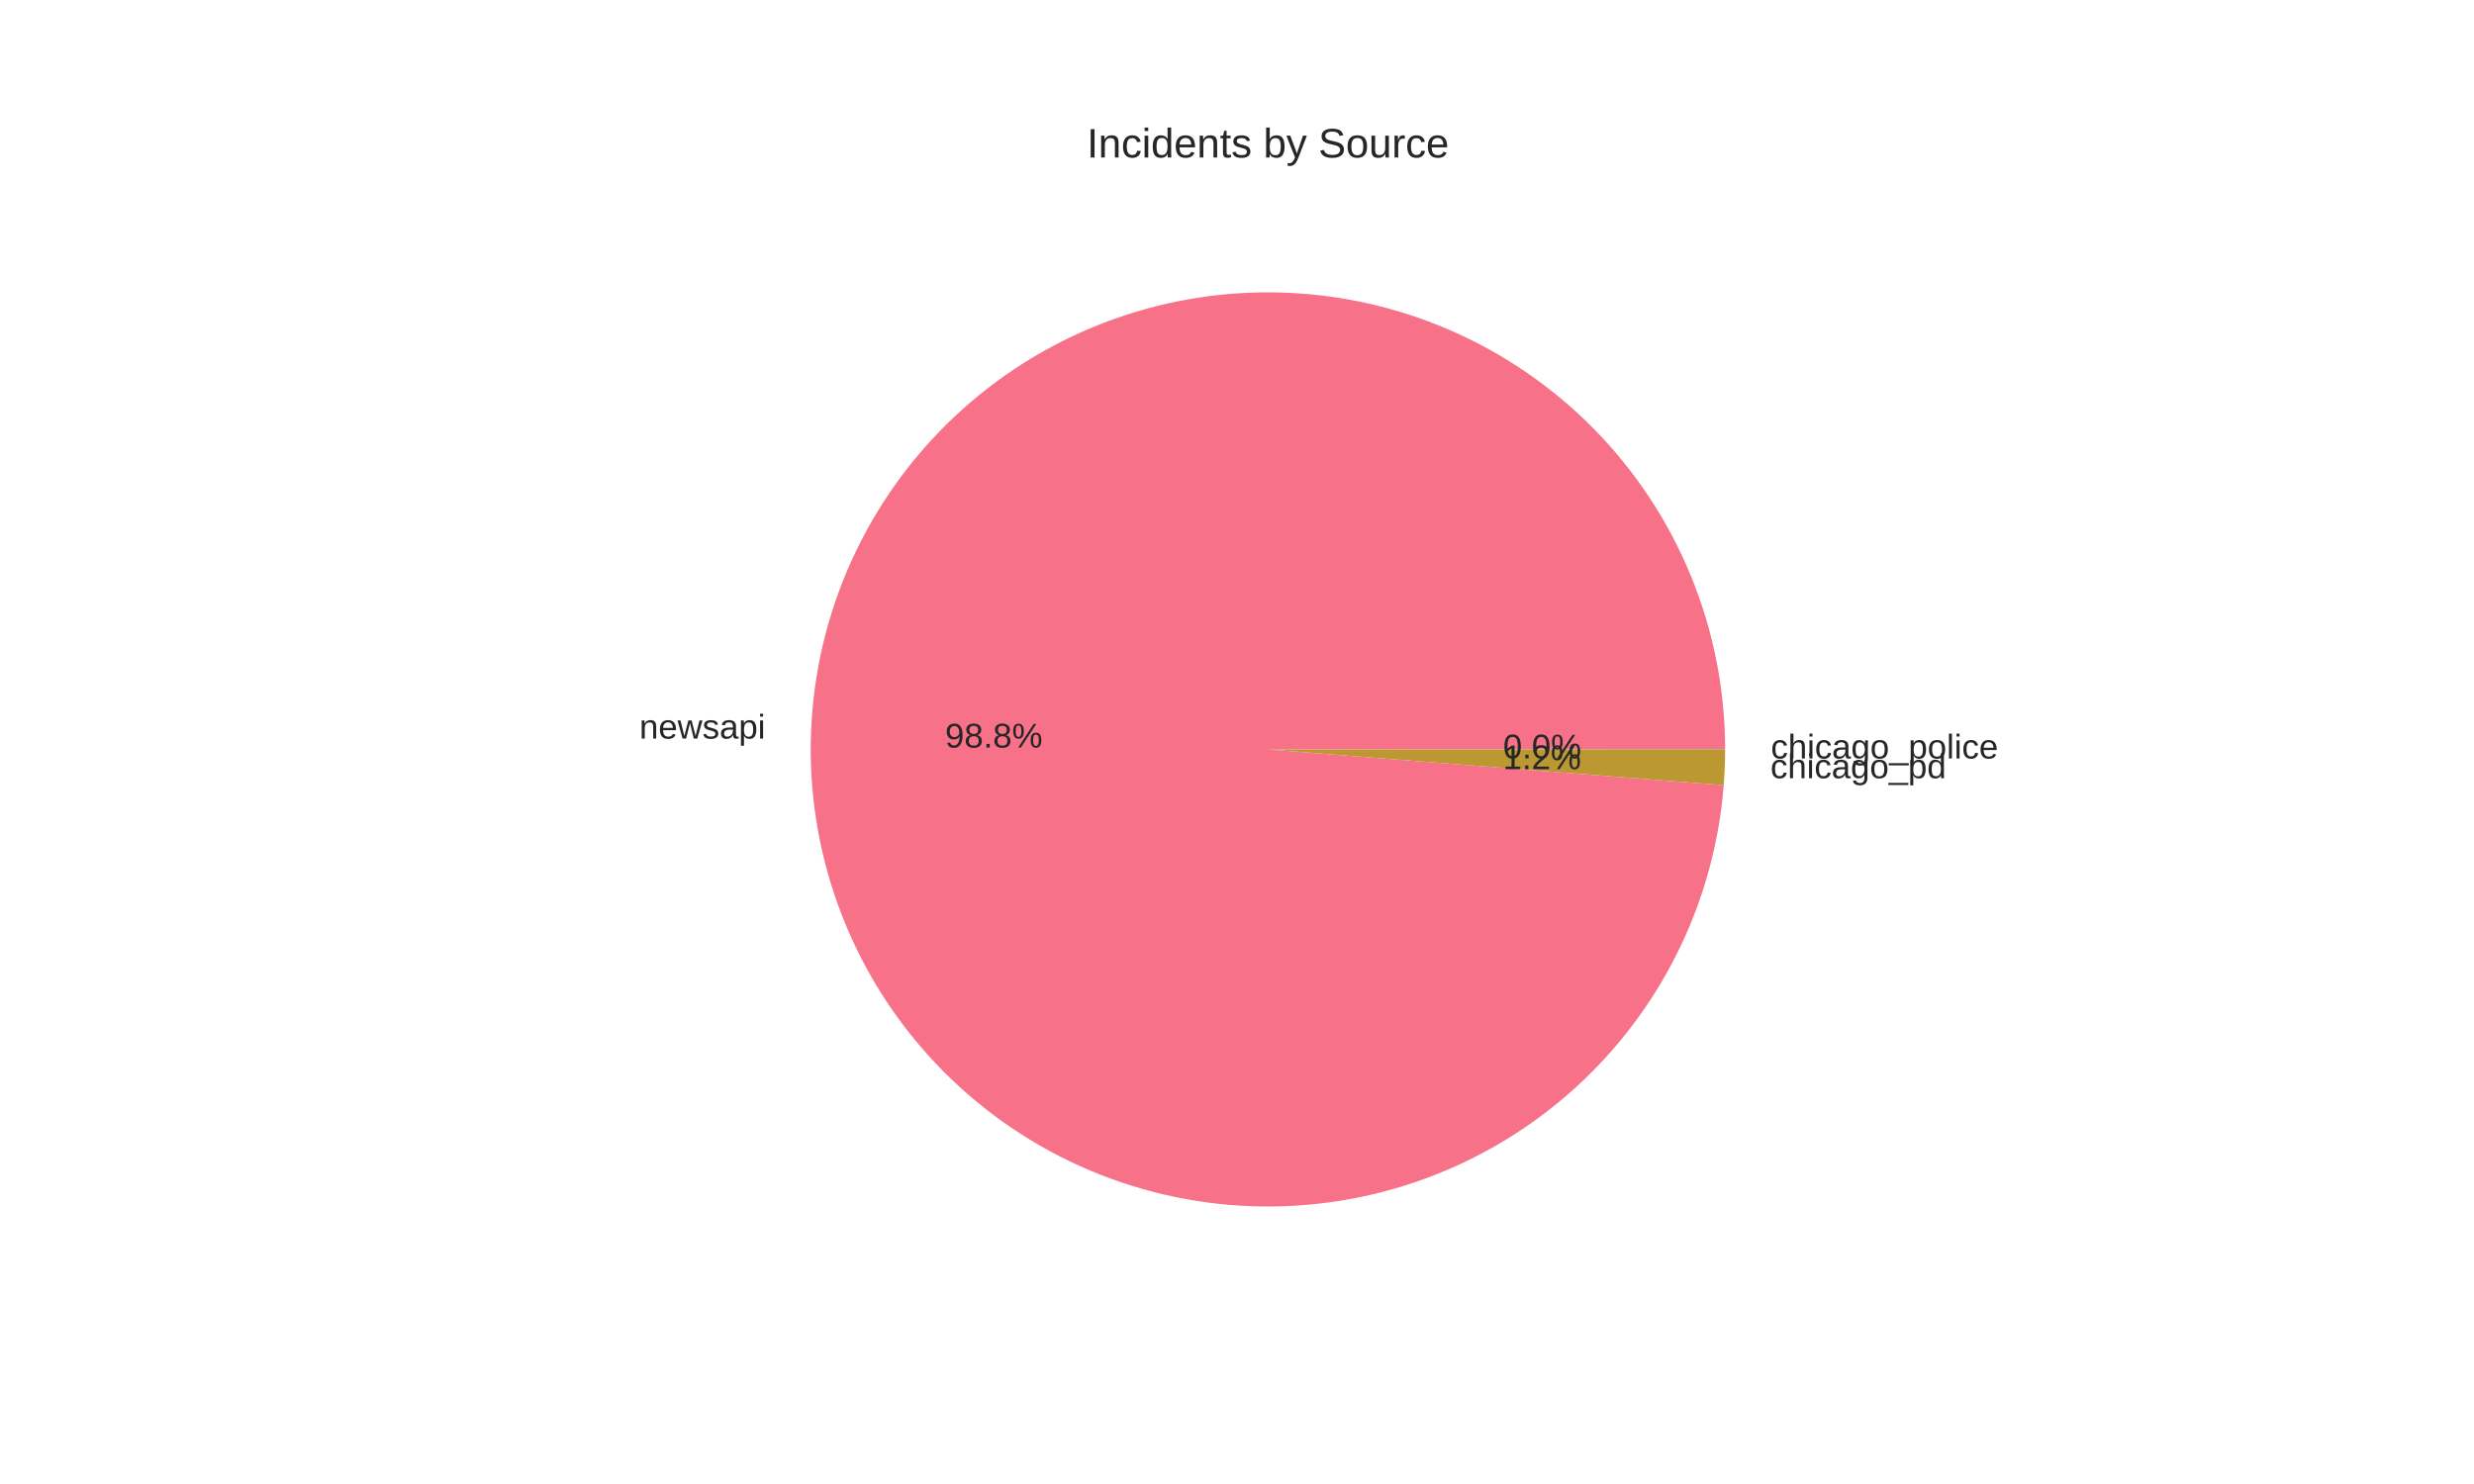
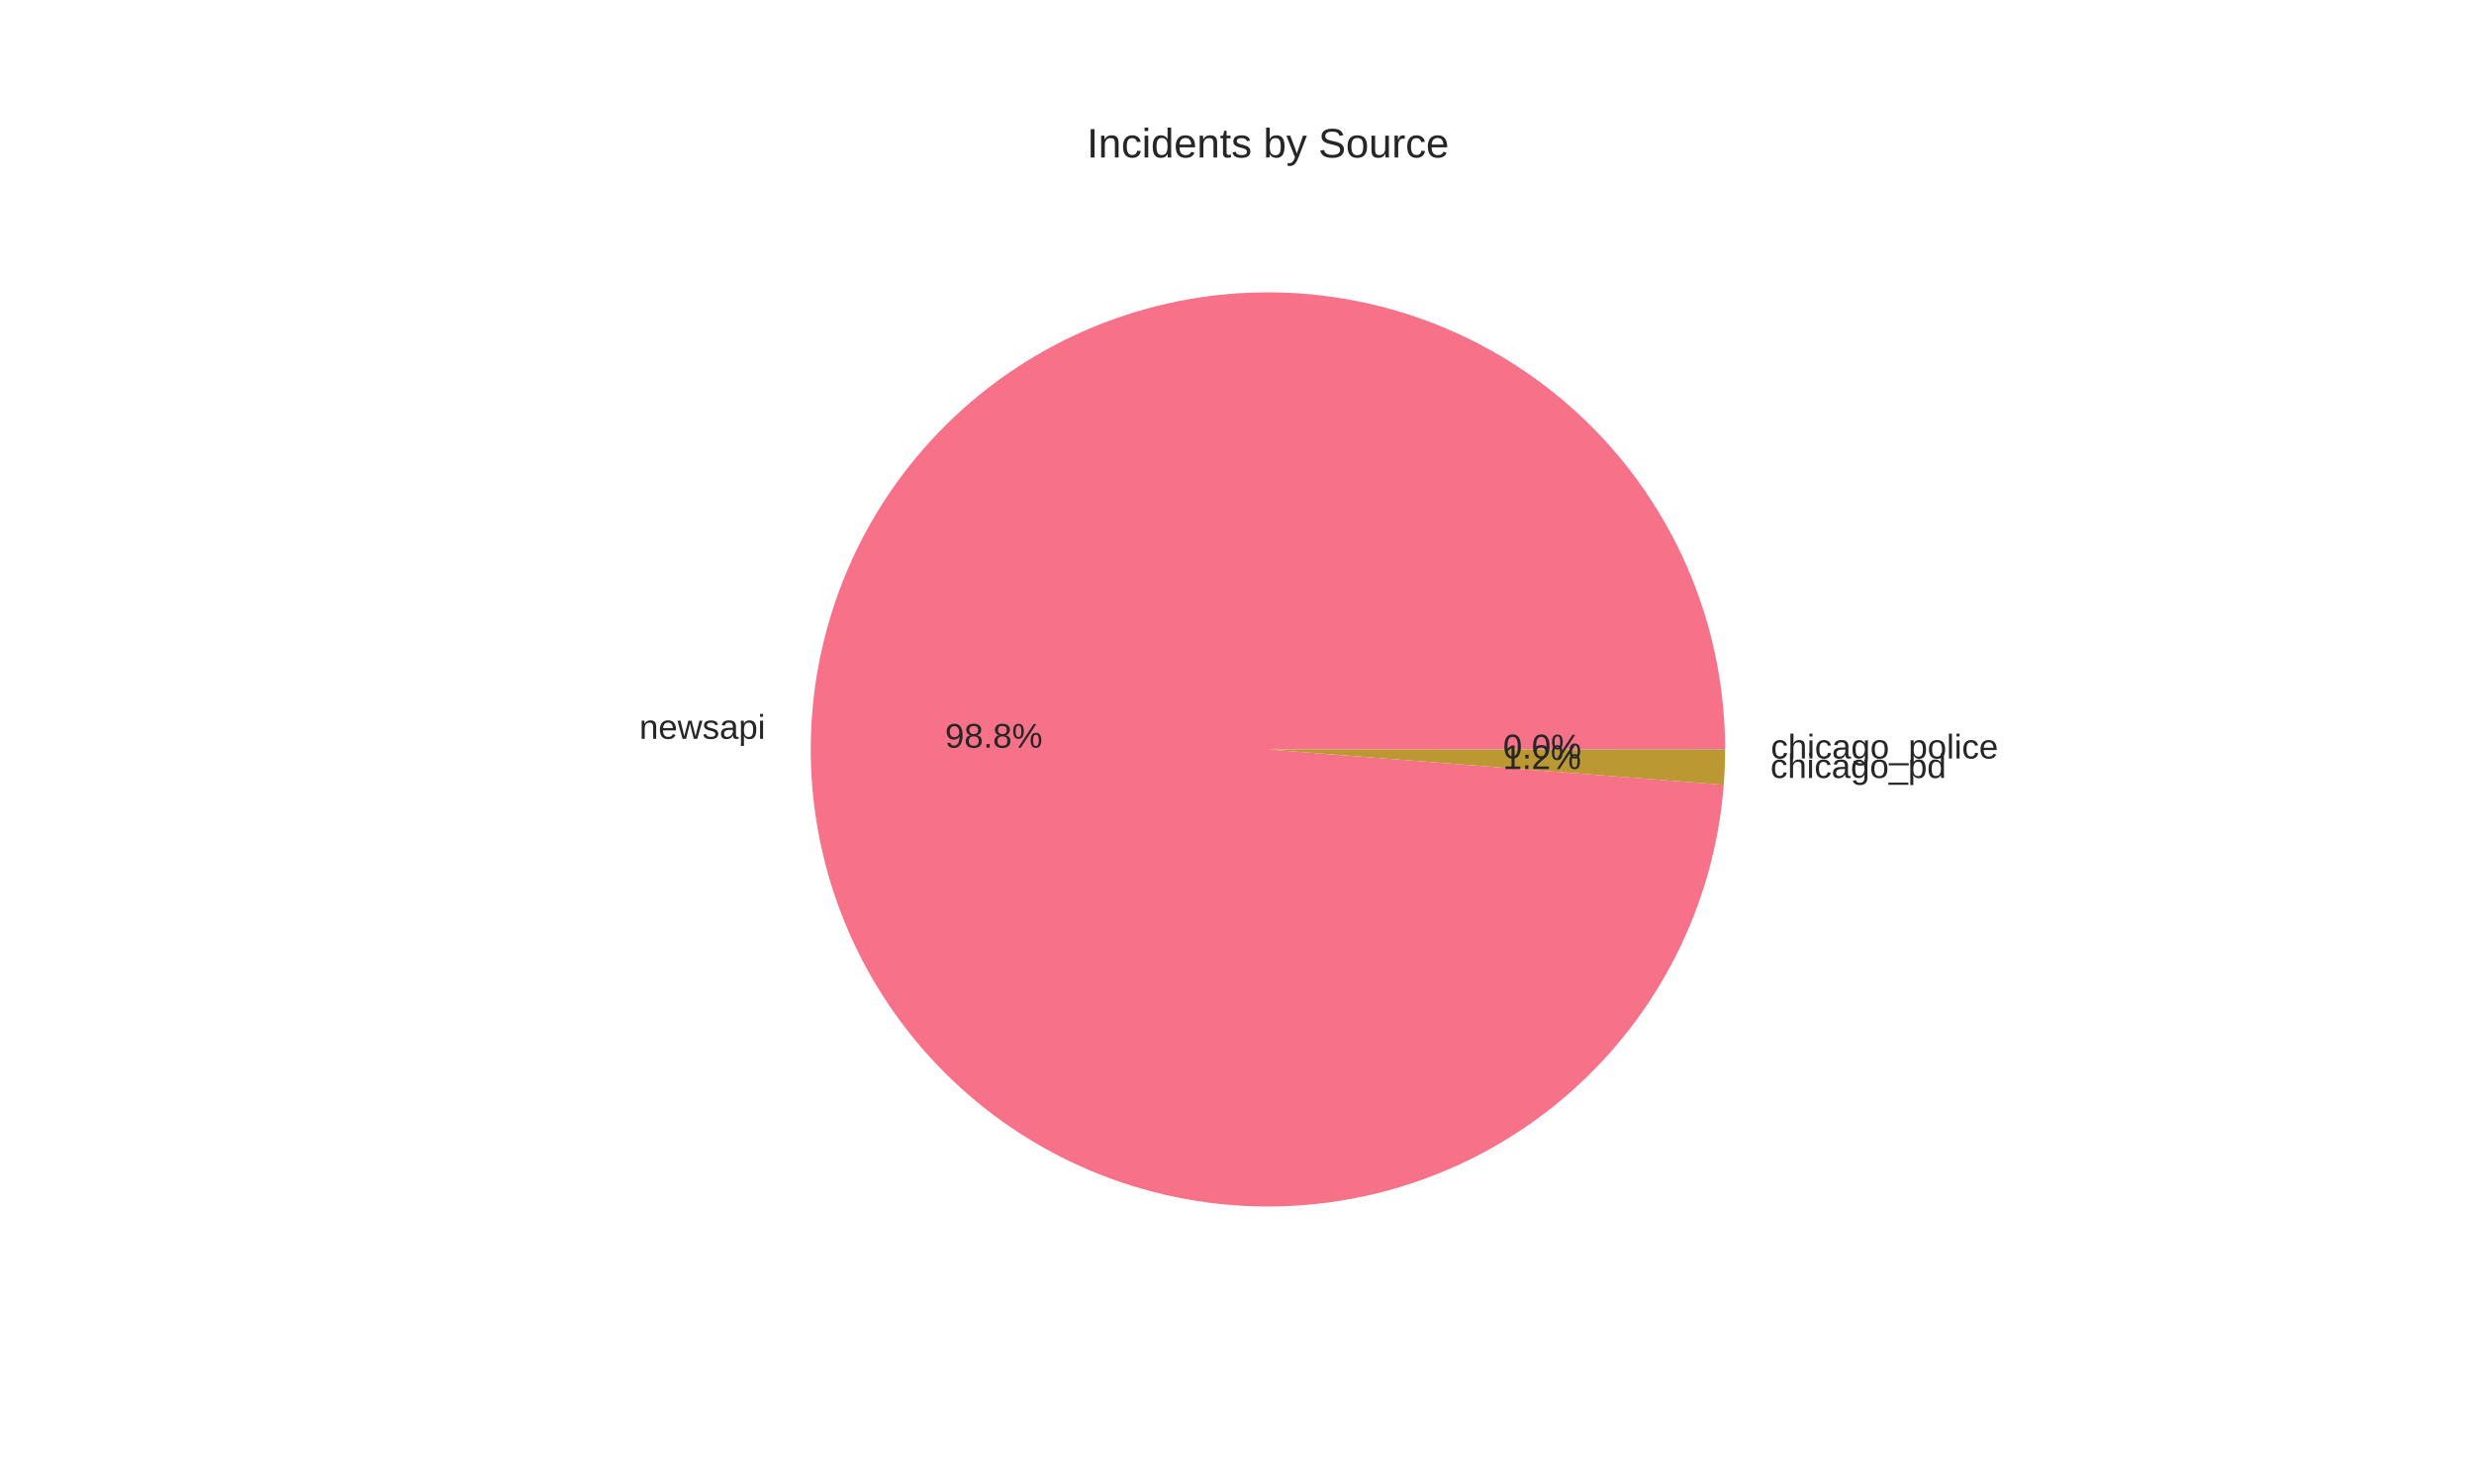
<svg xmlns="http://www.w3.org/2000/svg" width="720pt" height="432pt" viewBox="0 0 720 432" version="1.1">
  <defs>
    <style type="text/css">*{stroke-linejoin: round; stroke-linecap: butt}</style>
  </defs>
  <g id="figure_1">
    <g id="patch_1">
      <path d="M 0 432  L 720 432  L 720 0  L 0 0  z " style="fill: #ffffff" />
    </g>
    <g id="axes_1">
      <g id="matplotlib.axis_1" />
      <g id="matplotlib.axis_2" />
      <g id="patch_2">
-         <path d="M 502.056 218.16  C 502.056 200.907 498.7 183.817 492.176 167.845  C 485.651 151.872 476.082 137.321 464.002 125.002  C 451.923 112.683 437.561 102.83 421.72 95.994  C 405.879 89.158 388.858 85.468 371.608 85.13  C 354.358 84.791 337.206 87.812 321.109 94.022  C 305.012 100.232 290.275 109.514 277.722 121.35  C 265.168 133.186 255.036 147.352 247.891 163.056  C 240.745 178.76 236.722 195.705 236.046 212.945  C 235.37 230.185 238.054 247.394 243.947 263.609  C 249.84 279.825 258.832 294.74 270.42 307.523  C 282.007 320.306 295.972 330.714 311.533 338.166  C 327.094 345.618 343.957 349.972 361.18 350.986  C 378.404 352 395.661 349.654 411.989 344.08  C 428.317 338.505 443.406 329.808 456.414 318.473  C 469.422 307.138 480.101 293.38 487.856 277.968  C 495.612 262.556 500.296 245.782 501.647 228.581  L 369 218.16  z " style="fill: #f77189" />
+         <path d="M 502.056 218.16  C 502.056 200.904 498.699 183.812 492.173 167.837  C 485.646 151.863 476.074 137.31 463.991 124.99  C 451.908 112.671 437.543 102.819 421.698 95.985  C 405.853 89.15 388.829 85.463 371.576 85.129  C 354.323 84.795 337.169 87.82 321.071 94.036  C 304.974 100.252 290.238 109.54 277.687 121.383  C 265.136 133.225 255.008 147.397 247.868 163.107  C 240.728 178.816 236.712 195.766 236.044 213.009  C 235.376 230.252 238.068 247.462 243.971 263.676  C 249.874 279.891 258.876 294.804 270.473 307.582  C 282.07 320.36 296.043 330.761 311.612 338.204  C 327.18 345.646 344.049 349.99 361.276 350.992  C 378.503 351.993 395.761 349.634 412.087 344.046  C 428.414 338.458 443.498 329.747 456.498 318.4  C 469.498 307.052 480.167 293.283 487.91 277.862  C 495.653 262.44 500.322 245.659 501.657 228.455  L 369 218.16  z " style="fill: #f77189" />
      </g>
      <g id="patch_3">
-         <path d="M 501.647 228.581  C 501.782 226.865 501.884 225.146 501.952 223.426  C 502.02 221.706 502.055 219.985 502.056 218.263  L 369 218.16  z " style="fill: #bb9832" />
+         <path d="M 501.657 228.455  C 501.789 226.759 501.888 225.061 501.954 223.362  C 502.021 221.663 502.055 219.963 502.056 218.262  L 369 218.16  z " style="fill: #bb9832" />
      </g>
      <g id="patch_4">
-         <path d="M 502.056 218.263  C 502.056 218.246 502.056 218.229 502.056 218.212  C 502.056 218.194 502.056 218.177 502.056 218.16  L 369 218.16  z " style="fill: #50b131" />
+         <path d="M 502.056 218.262  C 502.056 218.245 502.056 218.228 502.056 218.211  C 502.056 218.194 502.056 218.177 502.056 218.16  L 369 218.16  z " style="fill: #50b131" />
      </g>
      <g id="text_1">
-         <text style="fill: #262626; font: 10px 'Arial', 'Liberation Sans', 'DejaVu Sans', 'Bitstream Vera Sans', sans-serif; text-anchor: end" x="222.751" y="215.01" transform="rotate(-0 222.7508 215.0098)">newsapi</text>
+         <text style="fill: #262626; font: 10px 'Arial', 'Liberation Sans', 'DejaVu Sans', 'Bitstream Vera Sans', sans-serif; text-anchor: end" x="222.748" y="215.08" transform="rotate(-0 222.7481 215.0797)">newsapi</text>
      </g>
      <g id="text_2">
-         <text style="fill: #262626; font: 10px 'Arial', 'Liberation Sans', 'DejaVu Sans', 'Bitstream Vera Sans', sans-serif; text-anchor: middle" x="289.228" y="217.617" transform="rotate(-0 289.2277 217.6171)">98.8%</text>
+         <text style="fill: #262626; font: 10px 'Arial', 'Liberation Sans', 'DejaVu Sans', 'Bitstream Vera Sans', sans-serif; text-anchor: middle" x="289.226" y="217.655" transform="rotate(-0 289.2262 217.6553)">98.8%</text>
      </g>
      <g id="text_3">
-         <text style="fill: #262626; font: 10px 'Arial', 'Liberation Sans', 'DejaVu Sans', 'Bitstream Vera Sans', sans-serif; text-anchor: start" x="515.247" y="226.539" transform="rotate(-0 515.2469 226.5389)">chicago_pd</text>
+         <text style="fill: #262626; font: 10px 'Arial', 'Liberation Sans', 'DejaVu Sans', 'Bitstream Vera Sans', sans-serif; text-anchor: start" x="515.25" y="226.468" transform="rotate(-0 515.2497 226.4683)">chicago_pd</text>
      </g>
      <g id="text_4">
-         <text style="fill: #262626; font: 10px 'Arial', 'Liberation Sans', 'DejaVu Sans', 'Bitstream Vera Sans', sans-serif; text-anchor: middle" x="448.771" y="223.906" transform="rotate(-0 448.771 223.9057)">1.2%</text>
+         <text style="fill: #262626; font: 10px 'Arial', 'Liberation Sans', 'DejaVu Sans', 'Bitstream Vera Sans', sans-serif; text-anchor: middle" x="448.773" y="223.867" transform="rotate(-0 448.7726 223.8672)">1.2%</text>
      </g>
      <g id="text_5">
-         <text style="fill: #262626; font: 10px 'Arial', 'Liberation Sans', 'DejaVu Sans', 'Bitstream Vera Sans', sans-serif; text-anchor: start" x="515.362" y="220.803" transform="rotate(-0 515.3616 220.8027)">chicago_police</text>
+         <text style="fill: #262626; font: 10px 'Arial', 'Liberation Sans', 'DejaVu Sans', 'Bitstream Vera Sans', sans-serif; text-anchor: start" x="515.362" y="220.802" transform="rotate(-0 515.3616 220.8021)">chicago_police</text>
      </g>
      <g id="text_6">
-         <text style="fill: #262626; font: 10px 'Arial', 'Liberation Sans', 'DejaVu Sans', 'Bitstream Vera Sans', sans-serif; text-anchor: middle" x="448.834" y="220.777" transform="rotate(-0 448.8336 220.7769)">0.0%</text>
+         <text style="fill: #262626; font: 10px 'Arial', 'Liberation Sans', 'DejaVu Sans', 'Bitstream Vera Sans', sans-serif; text-anchor: middle" x="448.834" y="220.777" transform="rotate(-0 448.8336 220.7766)">0.0%</text>
      </g>
      <g id="text_7">
        <text style="fill: #262626; font: 12px 'Arial', 'Liberation Sans', 'DejaVu Sans', 'Bitstream Vera Sans', sans-serif; text-anchor: middle" x="369" y="45.84" transform="rotate(-0 369 45.84)">Incidents by Source</text>
      </g>
    </g>
  </g>
</svg>
